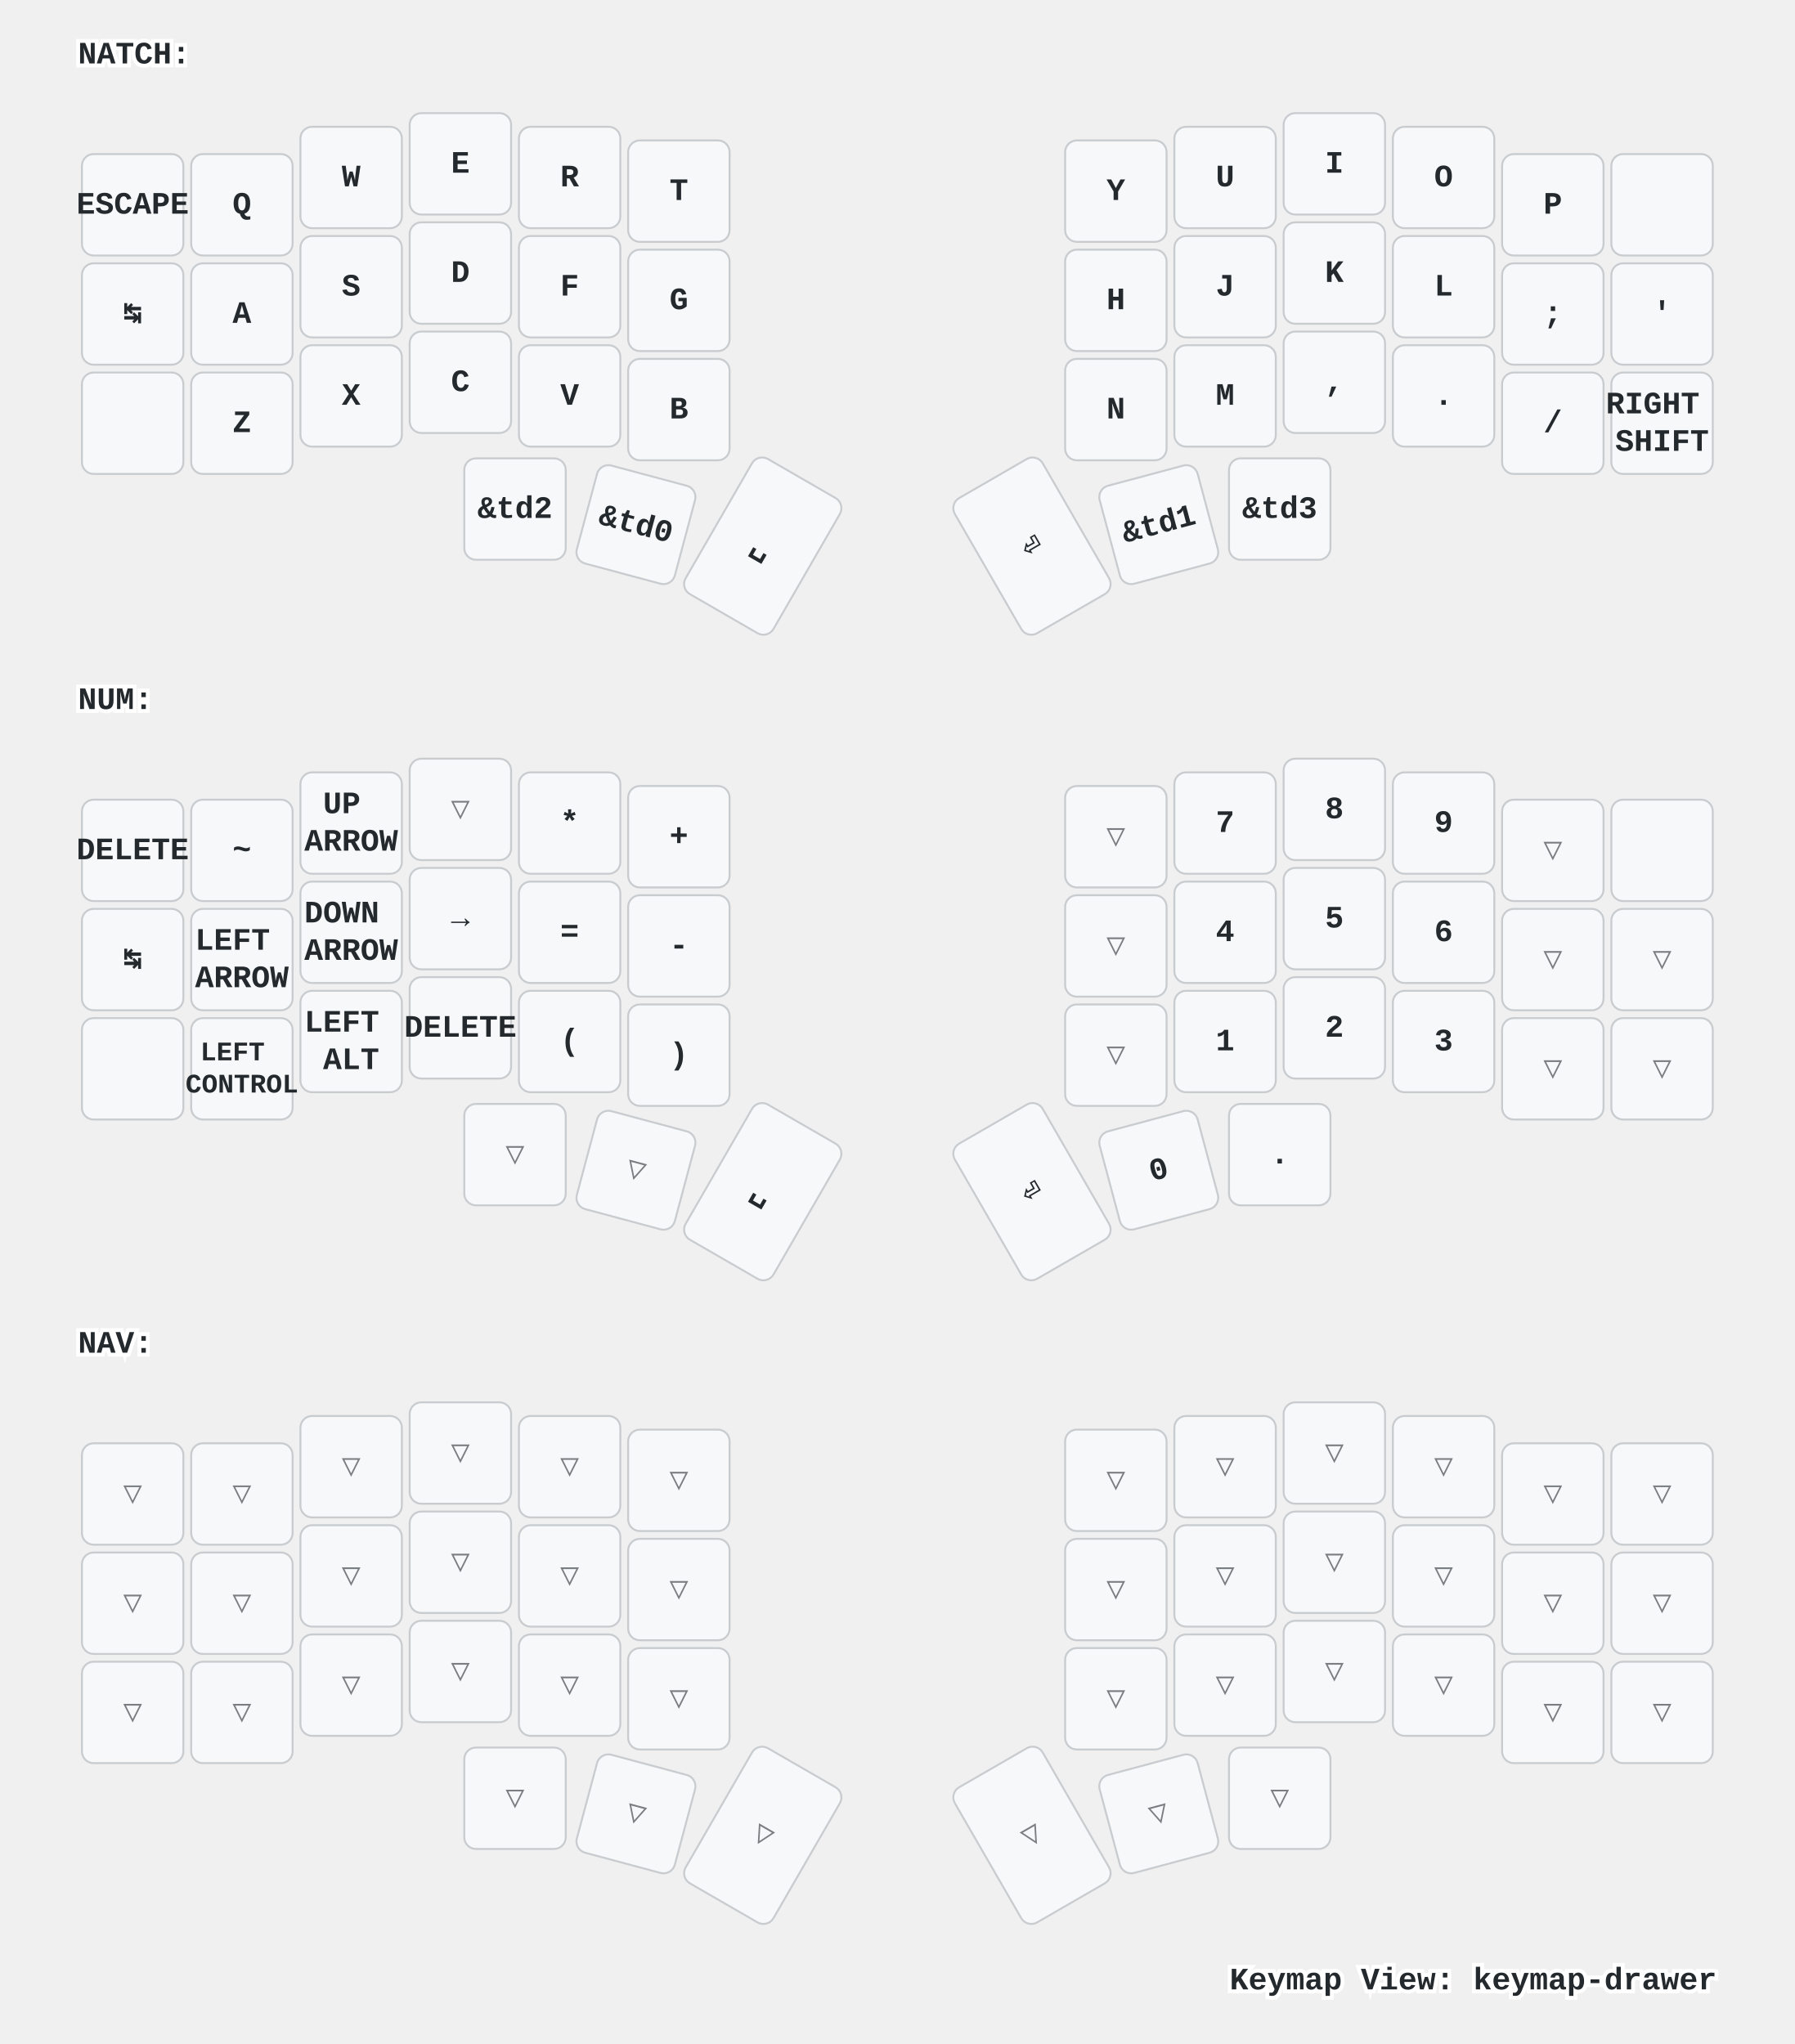
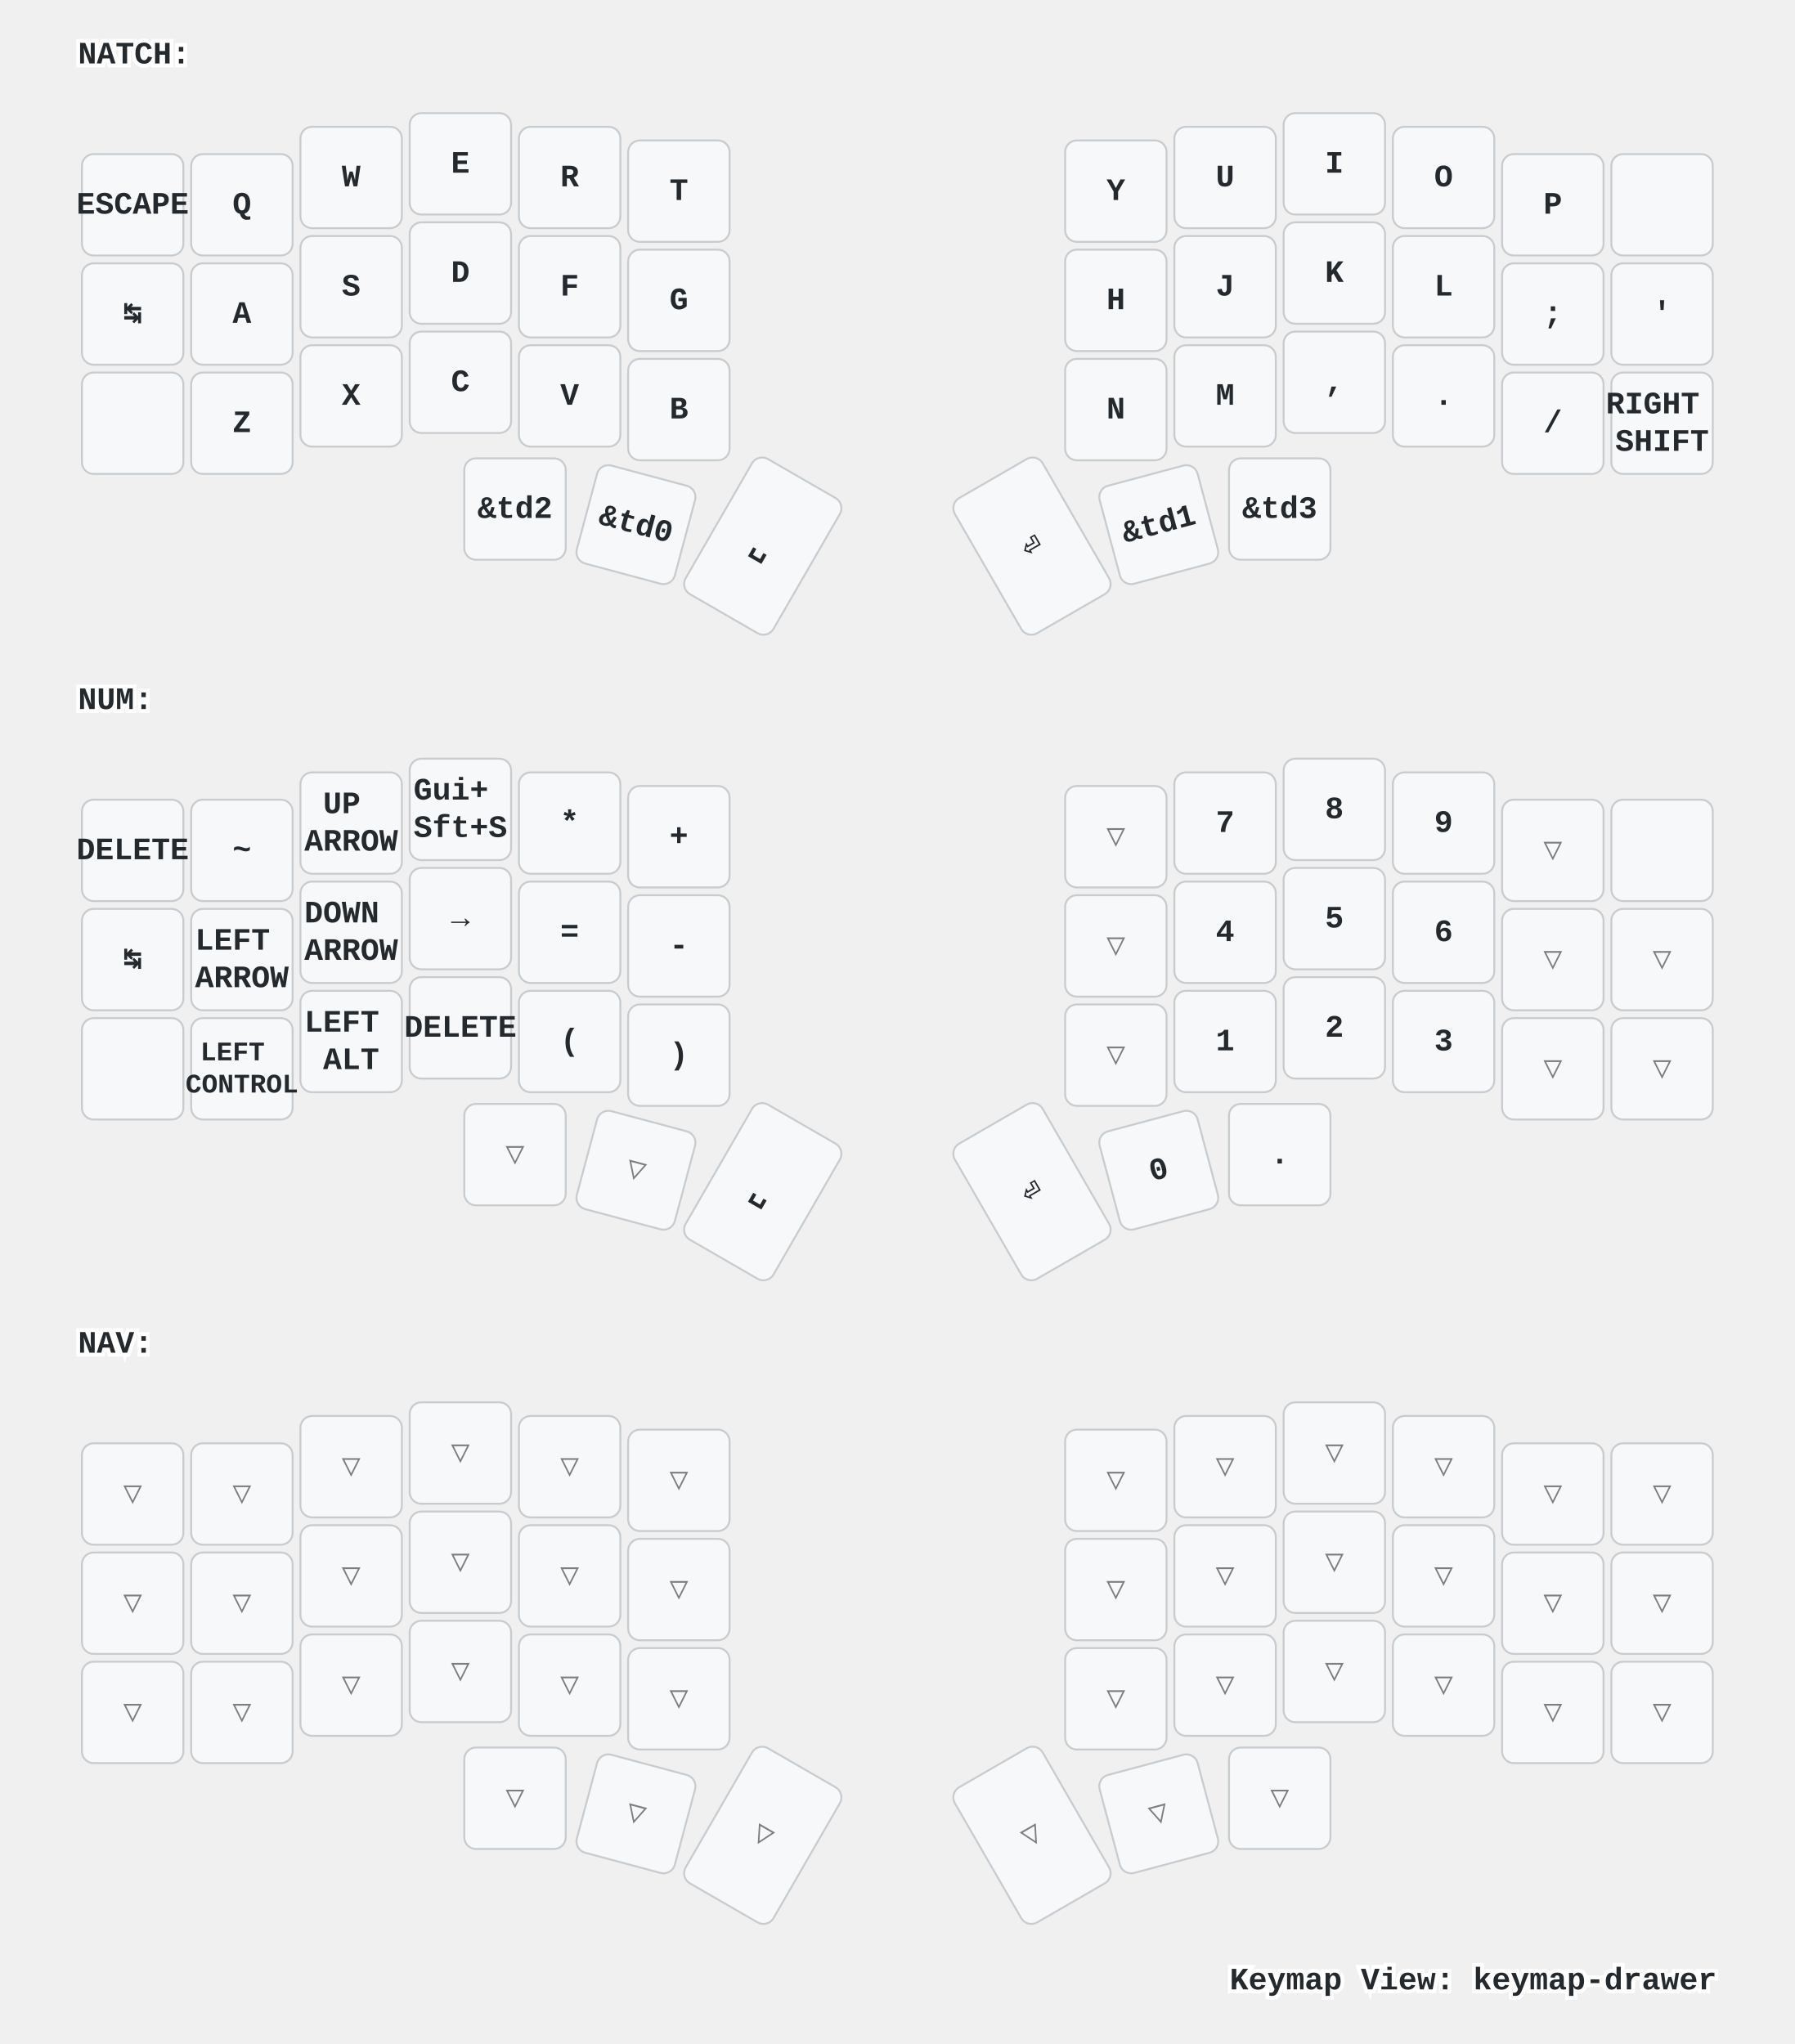
<svg xmlns="http://www.w3.org/2000/svg" xmlns:xlink="http://www.w3.org/1999/xlink" width="920" height="1048" viewBox="0 0 920 1048" class="keymap">
  <defs>/* start glyphs */
<svg id="mdi:apple-keyboard-control">
      <svg id="mdi-apple-keyboard-control" viewBox="0 0 24 24">
        <path d="M19.78,11.78L18.36,13.19L12,6.83L5.64,13.19L4.22,11.78L12,4L19.78,11.78Z" />
      </svg>
    </svg>
    <svg id="mdi:apple-keyboard-shift">
      <svg id="mdi-apple-keyboard-shift" viewBox="0 0 24 24">
        <path d="M15,18V12H17.17L12,6.83L6.83,12H9V18H15M12,4L22,14H17V20H7V14H2L12,4Z" />
      </svg>
    </svg>
    <svg id="mdi:backspace-outline">
      <svg id="mdi-backspace-outline" viewBox="0 0 24 24">
        <path d="M19,15.59L17.59,17L14,13.41L10.41,17L9,15.59L12.59,12L9,8.41L10.41,7L14,10.59L17.59,7L19,8.41L15.41,12L19,15.59M22,3A2,2 0 0,1 24,5V19A2,2 0 0,1 22,21H7C6.31,21 5.77,20.64 5.41,20.11L0,12L5.41,3.88C5.77,3.35 6.31,3 7,3H22M22,5H7L2.28,12L7,19H22V5Z" />
      </svg>
    </svg>
  </defs>/* end glyphs */
<style>/* inherit to force styles through use tags */
svg path {
    fill: inherit;
}

/* font and background color specifications */
svg.keymap {
    font-family: SFMono-Regular,Consolas,Liberation Mono,Menlo,monospace;
    font-size: 14px;
    font-kerning: normal;
    text-rendering: optimizeLegibility;
    fill: #24292e;
}

/* default key styling */
rect.key {
    fill: #f6f8fa;
}

rect.key, rect.combo {
    stroke: #c9cccf;
    stroke-width: 1;
}

/* default key side styling, only used is draw_key_sides is set */
rect.side {
    filter: brightness(90%);
}

/* color accent for combo boxes */
rect.combo, rect.combo-separate {
    fill: #cdf;
}

/* color accent for held keys */
rect.held, rect.combo.held {
    fill: #fdd;
}

/* color accent for ghost (optional) keys */
rect.ghost, rect.combo.ghost {
    stroke-dasharray: 4, 4;
    stroke-width: 2;
}

text {
    text-anchor: middle;
    dominant-baseline: middle;
}

/* styling for layer labels */
text.label {
    font-weight: bold;
    text-anchor: start;
    stroke: white;
    stroke-width: 4;
    paint-order: stroke;
}

/* styling for optional footer */
text.footer {
    text-anchor: end;
    dominant-baseline: auto;
    stroke: white;
    stroke-width: 4;
    paint-order: stroke;
}

/* styling for combo tap, and key non-tap label text */
text.combo, text.hold, text.shifted, text.left, text.right {
    font-size: 11px;
}

text.hold {
    text-anchor: middle;
    dominant-baseline: auto;
}

text.shifted {
    text-anchor: middle;
    dominant-baseline: hanging;
}

text.left {
    text-anchor: start;
}

text.right {
    text-anchor: end;
}

text.layer-activator {
    text-decoration: underline;
}

/* styling for hold/shifted label text in combo box */
text.combo.hold, text.combo.shifted, text.combo.left, text.combo.right {
    font-size: 8px;
}

/* lighter symbol for transparent keys */
text.trans {
    fill: #7b7e81;
}

/* styling for combo dendrons */
path.combo {
    stroke-width: 1;
    stroke: gray;
    fill: none;
}

/* Start Tabler Icons Cleanup */
/* cannot use height/width with glyphs */
.icon-tabler &gt; path {
    fill: inherit;
    stroke: inherit;
    stroke-width: 2;
}
/* hide tabler's default box */
.icon-tabler &gt; path[stroke="none"][fill="none"] {
    visibility: hidden;
}
/* End Tabler Icons Cleanup */

/* For default sytles, see https://github.com/caksoylar/keymap-drawer/blob/main/keymap_drawer/config.py#L85 */

svg.keymap {
  font-family: Ubuntu Mono, Inconsolata, Consolas, Liberation Mono, Menlo, monospace;
  font-size: 16px;
  font-weight: bold;
  text-rendering: optimizeLegibility;
}

/* Color accent for held keys
red = #f00
green = #0f0
blue = #00f
yellow = #ff0
cyan = #0ff
magenta = #f0f
white = #fff
black = #000
grey = #888
light grey = #ccc
#ffc
*/
rect.held, rect.combo.held {
    fill: #f00;
}

/* Technique borrowed and extended from https://github.com/englmaxi/zmk-config/blob/master/keymap-drawer/config.yaml */
.sym_sub_text.tap {
  translate: -5px 2px;
  font-size: 20px;
}
.sym_sub_text.shifted {
  translate: 10px 13px;
  font-size: 10px;
  opacity: 1.0;
}
.combo.sym_sub_text.tap {
  translate: -1px 1px;
}
.combo.sym_sub_text.shifted {
  translate: 7px 5px;
  font-size: 10px;
  opacity: 1.0;
}

/* Toggle */
.toggle.shifted {
  translate: -10px 12px;
}

.toggle.hold {
  translate: 13px -23px;
}

/* Variant for tap-dances */
.tap_dance.tap {
  translate: -7px 0px;
  font-size: 12px;
}
.tap_dance.shifted {
  translate: 7px 17px;
  font-size: 12px;
  opacity: 1.0;
}

/* Variant for symbol next to symbol */
.sym_by_sym.tap {
  translate: -6px 0px;
}
.sym_by_sym.shifted {
  translate: 10px 12px;
  opacity: 1.0;
}

.combo.sym_by_sym.tap {
  translate: -35px 0px;
}
.combo.sym_by_sym.shifted {
  translate: 35px 20px;
  opacity: 1.0;
}

.combo.sym_by_sym.hold {
  visibility: hidden;
}

/* hide hold box for combo sym_by_sym */
.combo.sym_by_sym.hold &gt; path[stroke="none"][fill="none"] {
  visibility: hidden;
}
</style>
  <g transform="translate(40, 0)" class="layer-NATCH">
    <text x="0" y="28" class="label" id="NATCH">NATCH:</text>
    <g transform="translate(0, 56)">
      <g transform="translate(28, 49)" class="key keypos-0">
        <rect rx="6" ry="6" x="-26" y="-26" width="52" height="52" class="key" />
        <text x="0" y="0" class="key tap">ESCAPE</text>
      </g>
      <g transform="translate(84, 49)" class="key keypos-1">
        <rect rx="6" ry="6" x="-26" y="-26" width="52" height="52" class="key" />
        <text x="0" y="0" class="key tap">Q</text>
      </g>
      <g transform="translate(140, 35)" class="key keypos-2">
        <rect rx="6" ry="6" x="-26" y="-26" width="52" height="52" class="key" />
        <text x="0" y="0" class="key tap">W</text>
      </g>
      <g transform="translate(196, 28)" class="key keypos-3">
        <rect rx="6" ry="6" x="-26" y="-26" width="52" height="52" class="key" />
        <text x="0" y="0" class="key tap">E</text>
      </g>
      <g transform="translate(252, 35)" class="key keypos-4">
        <rect rx="6" ry="6" x="-26" y="-26" width="52" height="52" class="key" />
        <text x="0" y="0" class="key tap">R</text>
      </g>
      <g transform="translate(308, 42)" class="key keypos-5">
        <rect rx="6" ry="6" x="-26" y="-26" width="52" height="52" class="key" />
        <text x="0" y="0" class="key tap">T</text>
      </g>
      <g transform="translate(532, 42)" class="key keypos-6">
        <rect rx="6" ry="6" x="-26" y="-26" width="52" height="52" class="key" />
        <text x="0" y="0" class="key tap">Y</text>
      </g>
      <g transform="translate(588, 35)" class="key keypos-7">
        <rect rx="6" ry="6" x="-26" y="-26" width="52" height="52" class="key" />
        <text x="0" y="0" class="key tap">U</text>
      </g>
      <g transform="translate(644, 28)" class="key keypos-8">
        <rect rx="6" ry="6" x="-26" y="-26" width="52" height="52" class="key" />
        <text x="0" y="0" class="key tap">I</text>
      </g>
      <g transform="translate(700, 35)" class="key keypos-9">
        <rect rx="6" ry="6" x="-26" y="-26" width="52" height="52" class="key" />
        <text x="0" y="0" class="key tap">O</text>
      </g>
      <g transform="translate(756, 49)" class="key keypos-10">
        <rect rx="6" ry="6" x="-26" y="-26" width="52" height="52" class="key" />
        <text x="0" y="0" class="key tap">P</text>
      </g>
      <g transform="translate(812, 49)" class="key keypos-11">
        <rect rx="6" ry="6" x="-26" y="-26" width="52" height="52" class="key" />
        <use href="#mdi:backspace-outline" xlink:href="#mdi:backspace-outline" x="-9" y="-9" height="18" width="18.0" class="key tap glyph mdi:backspace-outline" />
      </g>
      <g transform="translate(28, 105)" class="key keypos-12">
        <rect rx="6" ry="6" x="-26" y="-26" width="52" height="52" class="key" />
        <text x="0" y="0" class="key tap">↹</text>
      </g>
      <g transform="translate(84, 105)" class="key keypos-13">
        <rect rx="6" ry="6" x="-26" y="-26" width="52" height="52" class="key" />
        <text x="0" y="0" class="key tap">A</text>
      </g>
      <g transform="translate(140, 91)" class="key keypos-14">
        <rect rx="6" ry="6" x="-26" y="-26" width="52" height="52" class="key" />
        <text x="0" y="0" class="key tap">S</text>
      </g>
      <g transform="translate(196, 84)" class="key keypos-15">
        <rect rx="6" ry="6" x="-26" y="-26" width="52" height="52" class="key" />
        <text x="0" y="0" class="key tap">D</text>
      </g>
      <g transform="translate(252, 91)" class="key keypos-16">
        <rect rx="6" ry="6" x="-26" y="-26" width="52" height="52" class="key" />
        <text x="0" y="0" class="key tap">F</text>
      </g>
      <g transform="translate(308, 98)" class="key keypos-17">
        <rect rx="6" ry="6" x="-26" y="-26" width="52" height="52" class="key" />
        <text x="0" y="0" class="key tap">G</text>
      </g>
      <g transform="translate(532, 98)" class="key keypos-18">
        <rect rx="6" ry="6" x="-26" y="-26" width="52" height="52" class="key" />
        <text x="0" y="0" class="key tap">H</text>
      </g>
      <g transform="translate(588, 91)" class="key keypos-19">
        <rect rx="6" ry="6" x="-26" y="-26" width="52" height="52" class="key" />
        <text x="0" y="0" class="key tap">J</text>
      </g>
      <g transform="translate(644, 84)" class="key keypos-20">
        <rect rx="6" ry="6" x="-26" y="-26" width="52" height="52" class="key" />
        <text x="0" y="0" class="key tap">K</text>
      </g>
      <g transform="translate(700, 91)" class="key keypos-21">
        <rect rx="6" ry="6" x="-26" y="-26" width="52" height="52" class="key" />
        <text x="0" y="0" class="key tap">L</text>
      </g>
      <g transform="translate(756, 105)" class="key keypos-22">
        <rect rx="6" ry="6" x="-26" y="-26" width="52" height="52" class="key" />
        <text x="0" y="0" class="key tap">;</text>
      </g>
      <g transform="translate(812, 105)" class="key keypos-23">
        <rect rx="6" ry="6" x="-26" y="-26" width="52" height="52" class="key" />
        <text x="0" y="0" class="key tap">'</text>
      </g>
      <g transform="translate(28, 161)" class="key keypos-24">
        <rect rx="6" ry="6" x="-26" y="-26" width="52" height="52" class="key" />
        <use href="#mdi:apple-keyboard-control" xlink:href="#mdi:apple-keyboard-control" x="-9" y="-9" height="18" width="18.0" class="key tap glyph mdi:apple-keyboard-control" />
      </g>
      <g transform="translate(84, 161)" class="key keypos-25">
        <rect rx="6" ry="6" x="-26" y="-26" width="52" height="52" class="key" />
        <text x="0" y="0" class="key tap">Z</text>
      </g>
      <g transform="translate(140, 147)" class="key keypos-26">
        <rect rx="6" ry="6" x="-26" y="-26" width="52" height="52" class="key" />
        <text x="0" y="0" class="key tap">X</text>
      </g>
      <g transform="translate(196, 140)" class="key keypos-27">
        <rect rx="6" ry="6" x="-26" y="-26" width="52" height="52" class="key" />
        <text x="0" y="0" class="key tap">C</text>
      </g>
      <g transform="translate(252, 147)" class="key keypos-28">
        <rect rx="6" ry="6" x="-26" y="-26" width="52" height="52" class="key" />
        <text x="0" y="0" class="key tap">V</text>
      </g>
      <g transform="translate(308, 154)" class="key keypos-29">
        <rect rx="6" ry="6" x="-26" y="-26" width="52" height="52" class="key" />
        <text x="0" y="0" class="key tap">B</text>
      </g>
      <g transform="translate(532, 154)" class="key keypos-30">
        <rect rx="6" ry="6" x="-26" y="-26" width="52" height="52" class="key" />
        <text x="0" y="0" class="key tap">N</text>
      </g>
      <g transform="translate(588, 147)" class="key keypos-31">
        <rect rx="6" ry="6" x="-26" y="-26" width="52" height="52" class="key" />
        <text x="0" y="0" class="key tap">M</text>
      </g>
      <g transform="translate(644, 140)" class="key keypos-32">
        <rect rx="6" ry="6" x="-26" y="-26" width="52" height="52" class="key" />
        <text x="0" y="0" class="key tap">,</text>
      </g>
      <g transform="translate(700, 147)" class="key keypos-33">
        <rect rx="6" ry="6" x="-26" y="-26" width="52" height="52" class="key" />
        <text x="0" y="0" class="key tap">.</text>
      </g>
      <g transform="translate(756, 161)" class="key keypos-34">
        <rect rx="6" ry="6" x="-26" y="-26" width="52" height="52" class="key" />
        <text x="0" y="0" class="key tap">/</text>
      </g>
      <g transform="translate(812, 161)" class="key keypos-35">
        <rect rx="6" ry="6" x="-26" y="-26" width="52" height="52" class="key" />
        <text x="0" y="0" class="key tap">
          <tspan x="0" dy="-0.6em">RIGHT</tspan>
          <tspan x="0" dy="1.2em">SHIFT</tspan>
        </text>
      </g>
      <g transform="translate(224, 205)" class="key keypos-36">
        <rect rx="6" ry="6" x="-26" y="-26" width="52" height="52" class="key" />
        <text x="0" y="0" class="key tap">&amp;td2</text>
      </g>
      <g transform="translate(286, 213) rotate(15.0)" class="key keypos-37">
        <rect rx="6" ry="6" x="-26" y="-26" width="52" height="52" class="key" />
        <text x="0" y="0" class="key tap">&amp;td0</text>
      </g>
      <g transform="translate(351, 224) rotate(30.0)" class="key keypos-38">
        <rect rx="6" ry="6" x="-26" y="-40" width="52" height="80" class="key" />
        <text x="0" y="0" class="key tap">␣</text>
      </g>
      <g transform="translate(489, 224) rotate(-30.0)" class="key keypos-39">
        <rect rx="6" ry="6" x="-26" y="-40" width="52" height="80" class="key" />
        <text x="0" y="0" class="key tap">⏎</text>
      </g>
      <g transform="translate(554, 213) rotate(-15.0)" class="key keypos-40">
        <rect rx="6" ry="6" x="-26" y="-26" width="52" height="52" class="key" />
        <text x="0" y="0" class="key tap">&amp;td1</text>
      </g>
      <g transform="translate(616, 205)" class="key keypos-41">
        <rect rx="6" ry="6" x="-26" y="-26" width="52" height="52" class="key" />
        <text x="0" y="0" class="key tap">&amp;td3</text>
      </g>
    </g>
  </g>
  <g transform="translate(40, 331)" class="layer-NUM">
    <text x="0" y="28" class="label" id="NUM">NUM:</text>
    <g transform="translate(0, 56)">
      <g transform="translate(28, 49)" class="key keypos-0">
        <rect rx="6" ry="6" x="-26" y="-26" width="52" height="52" class="key" />
        <text x="0" y="0" class="key tap">DELETE</text>
      </g>
      <g transform="translate(84, 49)" class="key keypos-1">
        <rect rx="6" ry="6" x="-26" y="-26" width="52" height="52" class="key" />
        <text x="0" y="0" class="key tap">~</text>
      </g>
      <g transform="translate(140, 35)" class="key keypos-2">
        <rect rx="6" ry="6" x="-26" y="-26" width="52" height="52" class="key" />
        <text x="0" y="0" class="key tap">
          <tspan x="0" dy="-0.6em">UP</tspan>
          <tspan x="0" dy="1.2em">ARROW</tspan>
        </text>
      </g>
-       <g transform="translate(196, 28)" class="key trans keypos-3">
-         <rect rx="6" ry="6" x="-26" y="-26" width="52" height="52" class="key trans" />
-         <text x="0" y="0" class="key trans tap">▽</text>
+       <g transform="translate(196, 28)" class="key keypos-3">
+         <rect rx="6" ry="6" x="-26" y="-26" width="52" height="52" class="key" />
+         <text x="0" y="0" class="key tap">
+           <tspan x="0" dy="-0.6em">Gui+</tspan>
+           <tspan x="0" dy="1.2em">Sft+S</tspan>
+         </text>
      </g>
      <g transform="translate(252, 35)" class="key keypos-4">
        <rect rx="6" ry="6" x="-26" y="-26" width="52" height="52" class="key" />
        <text x="0" y="0" class="key tap">*</text>
      </g>
      <g transform="translate(308, 42)" class="key keypos-5">
        <rect rx="6" ry="6" x="-26" y="-26" width="52" height="52" class="key" />
        <text x="0" y="0" class="key tap">+</text>
      </g>
      <g transform="translate(532, 42)" class="key trans keypos-6">
        <rect rx="6" ry="6" x="-26" y="-26" width="52" height="52" class="key trans" />
        <text x="0" y="0" class="key trans tap">▽</text>
      </g>
      <g transform="translate(588, 35)" class="key keypos-7">
        <rect rx="6" ry="6" x="-26" y="-26" width="52" height="52" class="key" />
        <text x="0" y="0" class="key tap">7</text>
      </g>
      <g transform="translate(644, 28)" class="key keypos-8">
        <rect rx="6" ry="6" x="-26" y="-26" width="52" height="52" class="key" />
        <text x="0" y="0" class="key tap">8</text>
      </g>
      <g transform="translate(700, 35)" class="key keypos-9">
        <rect rx="6" ry="6" x="-26" y="-26" width="52" height="52" class="key" />
        <text x="0" y="0" class="key tap">9</text>
      </g>
      <g transform="translate(756, 49)" class="key trans keypos-10">
        <rect rx="6" ry="6" x="-26" y="-26" width="52" height="52" class="key trans" />
        <text x="0" y="0" class="key trans tap">▽</text>
      </g>
      <g transform="translate(812, 49)" class="key keypos-11">
        <rect rx="6" ry="6" x="-26" y="-26" width="52" height="52" class="key" />
        <use href="#mdi:backspace-outline" xlink:href="#mdi:backspace-outline" x="-9" y="-9" height="18" width="18.0" class="key tap glyph mdi:backspace-outline" />
      </g>
      <g transform="translate(28, 105)" class="key keypos-12">
        <rect rx="6" ry="6" x="-26" y="-26" width="52" height="52" class="key" />
        <text x="0" y="0" class="key tap">↹</text>
      </g>
      <g transform="translate(84, 105)" class="key keypos-13">
        <rect rx="6" ry="6" x="-26" y="-26" width="52" height="52" class="key" />
        <text x="0" y="0" class="key tap">
          <tspan x="0" dy="-0.6em">LEFT</tspan>
          <tspan x="0" dy="1.2em">ARROW</tspan>
        </text>
      </g>
      <g transform="translate(140, 91)" class="key keypos-14">
        <rect rx="6" ry="6" x="-26" y="-26" width="52" height="52" class="key" />
        <text x="0" y="0" class="key tap">
          <tspan x="0" dy="-0.6em">DOWN</tspan>
          <tspan x="0" dy="1.2em">ARROW</tspan>
        </text>
      </g>
      <g transform="translate(196, 84)" class="key keypos-15">
        <rect rx="6" ry="6" x="-26" y="-26" width="52" height="52" class="key" />
        <text x="0" y="0" class="key tap">→</text>
      </g>
      <g transform="translate(252, 91)" class="key keypos-16">
        <rect rx="6" ry="6" x="-26" y="-26" width="52" height="52" class="key" />
        <text x="0" y="0" class="key tap">=</text>
      </g>
      <g transform="translate(308, 98)" class="key keypos-17">
        <rect rx="6" ry="6" x="-26" y="-26" width="52" height="52" class="key" />
        <text x="0" y="0" class="key tap">-</text>
      </g>
      <g transform="translate(532, 98)" class="key trans keypos-18">
        <rect rx="6" ry="6" x="-26" y="-26" width="52" height="52" class="key trans" />
        <text x="0" y="0" class="key trans tap">▽</text>
      </g>
      <g transform="translate(588, 91)" class="key keypos-19">
        <rect rx="6" ry="6" x="-26" y="-26" width="52" height="52" class="key" />
        <text x="0" y="0" class="key tap">4</text>
      </g>
      <g transform="translate(644, 84)" class="key keypos-20">
        <rect rx="6" ry="6" x="-26" y="-26" width="52" height="52" class="key" />
        <text x="0" y="0" class="key tap">5</text>
      </g>
      <g transform="translate(700, 91)" class="key keypos-21">
        <rect rx="6" ry="6" x="-26" y="-26" width="52" height="52" class="key" />
        <text x="0" y="0" class="key tap">6</text>
      </g>
      <g transform="translate(756, 105)" class="key trans keypos-22">
        <rect rx="6" ry="6" x="-26" y="-26" width="52" height="52" class="key trans" />
        <text x="0" y="0" class="key trans tap">▽</text>
      </g>
      <g transform="translate(812, 105)" class="key trans keypos-23">
        <rect rx="6" ry="6" x="-26" y="-26" width="52" height="52" class="key trans" />
        <text x="0" y="0" class="key trans tap">▽</text>
      </g>
      <g transform="translate(28, 161)" class="key keypos-24">
        <rect rx="6" ry="6" x="-26" y="-26" width="52" height="52" class="key" />
        <use href="#mdi:apple-keyboard-shift" xlink:href="#mdi:apple-keyboard-shift" x="-9" y="-9" height="18" width="18.0" class="key tap glyph mdi:apple-keyboard-shift" />
      </g>
      <g transform="translate(84, 161)" class="key keypos-25">
        <rect rx="6" ry="6" x="-26" y="-26" width="52" height="52" class="key" />
        <text x="0" y="0" class="key tap">
          <tspan x="0" dy="-0.6em" style="font-size: 86%">LEFT</tspan>
          <tspan x="0" dy="1.2em" style="font-size: 86%">CONTROL</tspan>
        </text>
      </g>
      <g transform="translate(140, 147)" class="key keypos-26">
        <rect rx="6" ry="6" x="-26" y="-26" width="52" height="52" class="key" />
        <text x="0" y="0" class="key tap">
          <tspan x="0" dy="-0.6em">LEFT</tspan>
          <tspan x="0" dy="1.2em">ALT</tspan>
        </text>
      </g>
      <g transform="translate(196, 140)" class="key keypos-27">
        <rect rx="6" ry="6" x="-26" y="-26" width="52" height="52" class="key" />
        <text x="0" y="0" class="key tap">DELETE</text>
      </g>
      <g transform="translate(252, 147)" class="key keypos-28">
        <rect rx="6" ry="6" x="-26" y="-26" width="52" height="52" class="key" />
        <text x="0" y="0" class="key tap">(</text>
      </g>
      <g transform="translate(308, 154)" class="key keypos-29">
        <rect rx="6" ry="6" x="-26" y="-26" width="52" height="52" class="key" />
        <text x="0" y="0" class="key tap">)</text>
      </g>
      <g transform="translate(532, 154)" class="key trans keypos-30">
        <rect rx="6" ry="6" x="-26" y="-26" width="52" height="52" class="key trans" />
        <text x="0" y="0" class="key trans tap">▽</text>
      </g>
      <g transform="translate(588, 147)" class="key keypos-31">
        <rect rx="6" ry="6" x="-26" y="-26" width="52" height="52" class="key" />
        <text x="0" y="0" class="key tap">1</text>
      </g>
      <g transform="translate(644, 140)" class="key keypos-32">
        <rect rx="6" ry="6" x="-26" y="-26" width="52" height="52" class="key" />
        <text x="0" y="0" class="key tap">2</text>
      </g>
      <g transform="translate(700, 147)" class="key keypos-33">
        <rect rx="6" ry="6" x="-26" y="-26" width="52" height="52" class="key" />
        <text x="0" y="0" class="key tap">3</text>
      </g>
      <g transform="translate(756, 161)" class="key trans keypos-34">
        <rect rx="6" ry="6" x="-26" y="-26" width="52" height="52" class="key trans" />
        <text x="0" y="0" class="key trans tap">▽</text>
      </g>
      <g transform="translate(812, 161)" class="key trans keypos-35">
        <rect rx="6" ry="6" x="-26" y="-26" width="52" height="52" class="key trans" />
        <text x="0" y="0" class="key trans tap">▽</text>
      </g>
      <g transform="translate(224, 205)" class="key trans keypos-36">
        <rect rx="6" ry="6" x="-26" y="-26" width="52" height="52" class="key trans" />
        <text x="0" y="0" class="key trans tap">▽</text>
      </g>
      <g transform="translate(286, 213) rotate(15.0)" class="key trans keypos-37">
        <rect rx="6" ry="6" x="-26" y="-26" width="52" height="52" class="key trans" />
        <text x="0" y="0" class="key trans tap">▽</text>
      </g>
      <g transform="translate(351, 224) rotate(30.0)" class="key keypos-38">
        <rect rx="6" ry="6" x="-26" y="-40" width="52" height="80" class="key" />
        <text x="0" y="0" class="key tap">␣</text>
      </g>
      <g transform="translate(489, 224) rotate(-30.0)" class="key keypos-39">
        <rect rx="6" ry="6" x="-26" y="-40" width="52" height="80" class="key" />
        <text x="0" y="0" class="key tap">⏎</text>
      </g>
      <g transform="translate(554, 213) rotate(-15.0)" class="key keypos-40">
        <rect rx="6" ry="6" x="-26" y="-26" width="52" height="52" class="key" />
        <text x="0" y="0" class="key tap">0</text>
      </g>
      <g transform="translate(616, 205)" class="key keypos-41">
        <rect rx="6" ry="6" x="-26" y="-26" width="52" height="52" class="key" />
        <text x="0" y="0" class="key tap">.</text>
      </g>
    </g>
  </g>
  <g transform="translate(40, 661)" class="layer-NAV">
    <text x="0" y="28" class="label" id="NAV">NAV:</text>
    <g transform="translate(0, 56)">
      <g transform="translate(28, 49)" class="key trans keypos-0">
        <rect rx="6" ry="6" x="-26" y="-26" width="52" height="52" class="key trans" />
        <text x="0" y="0" class="key trans tap">▽</text>
      </g>
      <g transform="translate(84, 49)" class="key trans keypos-1">
        <rect rx="6" ry="6" x="-26" y="-26" width="52" height="52" class="key trans" />
        <text x="0" y="0" class="key trans tap">▽</text>
      </g>
      <g transform="translate(140, 35)" class="key trans keypos-2">
        <rect rx="6" ry="6" x="-26" y="-26" width="52" height="52" class="key trans" />
        <text x="0" y="0" class="key trans tap">▽</text>
      </g>
      <g transform="translate(196, 28)" class="key trans keypos-3">
        <rect rx="6" ry="6" x="-26" y="-26" width="52" height="52" class="key trans" />
        <text x="0" y="0" class="key trans tap">▽</text>
      </g>
      <g transform="translate(252, 35)" class="key trans keypos-4">
        <rect rx="6" ry="6" x="-26" y="-26" width="52" height="52" class="key trans" />
        <text x="0" y="0" class="key trans tap">▽</text>
      </g>
      <g transform="translate(308, 42)" class="key trans keypos-5">
        <rect rx="6" ry="6" x="-26" y="-26" width="52" height="52" class="key trans" />
        <text x="0" y="0" class="key trans tap">▽</text>
      </g>
      <g transform="translate(532, 42)" class="key trans keypos-6">
        <rect rx="6" ry="6" x="-26" y="-26" width="52" height="52" class="key trans" />
        <text x="0" y="0" class="key trans tap">▽</text>
      </g>
      <g transform="translate(588, 35)" class="key trans keypos-7">
        <rect rx="6" ry="6" x="-26" y="-26" width="52" height="52" class="key trans" />
        <text x="0" y="0" class="key trans tap">▽</text>
      </g>
      <g transform="translate(644, 28)" class="key trans keypos-8">
        <rect rx="6" ry="6" x="-26" y="-26" width="52" height="52" class="key trans" />
        <text x="0" y="0" class="key trans tap">▽</text>
      </g>
      <g transform="translate(700, 35)" class="key trans keypos-9">
        <rect rx="6" ry="6" x="-26" y="-26" width="52" height="52" class="key trans" />
        <text x="0" y="0" class="key trans tap">▽</text>
      </g>
      <g transform="translate(756, 49)" class="key trans keypos-10">
        <rect rx="6" ry="6" x="-26" y="-26" width="52" height="52" class="key trans" />
        <text x="0" y="0" class="key trans tap">▽</text>
      </g>
      <g transform="translate(812, 49)" class="key trans keypos-11">
        <rect rx="6" ry="6" x="-26" y="-26" width="52" height="52" class="key trans" />
        <text x="0" y="0" class="key trans tap">▽</text>
      </g>
      <g transform="translate(28, 105)" class="key trans keypos-12">
        <rect rx="6" ry="6" x="-26" y="-26" width="52" height="52" class="key trans" />
        <text x="0" y="0" class="key trans tap">▽</text>
      </g>
      <g transform="translate(84, 105)" class="key trans keypos-13">
        <rect rx="6" ry="6" x="-26" y="-26" width="52" height="52" class="key trans" />
        <text x="0" y="0" class="key trans tap">▽</text>
      </g>
      <g transform="translate(140, 91)" class="key trans keypos-14">
        <rect rx="6" ry="6" x="-26" y="-26" width="52" height="52" class="key trans" />
        <text x="0" y="0" class="key trans tap">▽</text>
      </g>
      <g transform="translate(196, 84)" class="key trans keypos-15">
        <rect rx="6" ry="6" x="-26" y="-26" width="52" height="52" class="key trans" />
        <text x="0" y="0" class="key trans tap">▽</text>
      </g>
      <g transform="translate(252, 91)" class="key trans keypos-16">
        <rect rx="6" ry="6" x="-26" y="-26" width="52" height="52" class="key trans" />
        <text x="0" y="0" class="key trans tap">▽</text>
      </g>
      <g transform="translate(308, 98)" class="key trans keypos-17">
        <rect rx="6" ry="6" x="-26" y="-26" width="52" height="52" class="key trans" />
        <text x="0" y="0" class="key trans tap">▽</text>
      </g>
      <g transform="translate(532, 98)" class="key trans keypos-18">
        <rect rx="6" ry="6" x="-26" y="-26" width="52" height="52" class="key trans" />
        <text x="0" y="0" class="key trans tap">▽</text>
      </g>
      <g transform="translate(588, 91)" class="key trans keypos-19">
        <rect rx="6" ry="6" x="-26" y="-26" width="52" height="52" class="key trans" />
        <text x="0" y="0" class="key trans tap">▽</text>
      </g>
      <g transform="translate(644, 84)" class="key trans keypos-20">
        <rect rx="6" ry="6" x="-26" y="-26" width="52" height="52" class="key trans" />
        <text x="0" y="0" class="key trans tap">▽</text>
      </g>
      <g transform="translate(700, 91)" class="key trans keypos-21">
        <rect rx="6" ry="6" x="-26" y="-26" width="52" height="52" class="key trans" />
        <text x="0" y="0" class="key trans tap">▽</text>
      </g>
      <g transform="translate(756, 105)" class="key trans keypos-22">
        <rect rx="6" ry="6" x="-26" y="-26" width="52" height="52" class="key trans" />
        <text x="0" y="0" class="key trans tap">▽</text>
      </g>
      <g transform="translate(812, 105)" class="key trans keypos-23">
        <rect rx="6" ry="6" x="-26" y="-26" width="52" height="52" class="key trans" />
        <text x="0" y="0" class="key trans tap">▽</text>
      </g>
      <g transform="translate(28, 161)" class="key trans keypos-24">
        <rect rx="6" ry="6" x="-26" y="-26" width="52" height="52" class="key trans" />
        <text x="0" y="0" class="key trans tap">▽</text>
      </g>
      <g transform="translate(84, 161)" class="key trans keypos-25">
        <rect rx="6" ry="6" x="-26" y="-26" width="52" height="52" class="key trans" />
        <text x="0" y="0" class="key trans tap">▽</text>
      </g>
      <g transform="translate(140, 147)" class="key trans keypos-26">
        <rect rx="6" ry="6" x="-26" y="-26" width="52" height="52" class="key trans" />
        <text x="0" y="0" class="key trans tap">▽</text>
      </g>
      <g transform="translate(196, 140)" class="key trans keypos-27">
        <rect rx="6" ry="6" x="-26" y="-26" width="52" height="52" class="key trans" />
        <text x="0" y="0" class="key trans tap">▽</text>
      </g>
      <g transform="translate(252, 147)" class="key trans keypos-28">
        <rect rx="6" ry="6" x="-26" y="-26" width="52" height="52" class="key trans" />
        <text x="0" y="0" class="key trans tap">▽</text>
      </g>
      <g transform="translate(308, 154)" class="key trans keypos-29">
        <rect rx="6" ry="6" x="-26" y="-26" width="52" height="52" class="key trans" />
        <text x="0" y="0" class="key trans tap">▽</text>
      </g>
      <g transform="translate(532, 154)" class="key trans keypos-30">
        <rect rx="6" ry="6" x="-26" y="-26" width="52" height="52" class="key trans" />
        <text x="0" y="0" class="key trans tap">▽</text>
      </g>
      <g transform="translate(588, 147)" class="key trans keypos-31">
        <rect rx="6" ry="6" x="-26" y="-26" width="52" height="52" class="key trans" />
        <text x="0" y="0" class="key trans tap">▽</text>
      </g>
      <g transform="translate(644, 140)" class="key trans keypos-32">
        <rect rx="6" ry="6" x="-26" y="-26" width="52" height="52" class="key trans" />
        <text x="0" y="0" class="key trans tap">▽</text>
      </g>
      <g transform="translate(700, 147)" class="key trans keypos-33">
        <rect rx="6" ry="6" x="-26" y="-26" width="52" height="52" class="key trans" />
        <text x="0" y="0" class="key trans tap">▽</text>
      </g>
      <g transform="translate(756, 161)" class="key trans keypos-34">
        <rect rx="6" ry="6" x="-26" y="-26" width="52" height="52" class="key trans" />
        <text x="0" y="0" class="key trans tap">▽</text>
      </g>
      <g transform="translate(812, 161)" class="key trans keypos-35">
        <rect rx="6" ry="6" x="-26" y="-26" width="52" height="52" class="key trans" />
        <text x="0" y="0" class="key trans tap">▽</text>
      </g>
      <g transform="translate(224, 205)" class="key trans keypos-36">
        <rect rx="6" ry="6" x="-26" y="-26" width="52" height="52" class="key trans" />
        <text x="0" y="0" class="key trans tap">▽</text>
      </g>
      <g transform="translate(286, 213) rotate(15.0)" class="key trans keypos-37">
        <rect rx="6" ry="6" x="-26" y="-26" width="52" height="52" class="key trans" />
        <text x="0" y="0" class="key trans tap">▽</text>
      </g>
      <g transform="translate(351, 224) rotate(30.0)" class="key trans keypos-38">
        <rect rx="6" ry="6" x="-26" y="-40" width="52" height="80" class="key trans" />
        <text x="0" y="0" class="key trans tap">▽</text>
      </g>
      <g transform="translate(489, 224) rotate(-30.0)" class="key trans keypos-39">
        <rect rx="6" ry="6" x="-26" y="-40" width="52" height="80" class="key trans" />
        <text x="0" y="0" class="key trans tap">▽</text>
      </g>
      <g transform="translate(554, 213) rotate(-15.0)" class="key trans keypos-40">
        <rect rx="6" ry="6" x="-26" y="-26" width="52" height="52" class="key trans" />
        <text x="0" y="0" class="key trans tap">▽</text>
      </g>
      <g transform="translate(616, 205)" class="key trans keypos-41">
        <rect rx="6" ry="6" x="-26" y="-26" width="52" height="52" class="key trans" />
        <text x="0" y="0" class="key trans tap">▽</text>
      </g>
    </g>
  </g>
  <text x="880.0" y="1020.0" class="footer">Keymap View: <a href="https://github.com/caksoylar/keymap-drawer">keymap-drawer</a>
  </text>
</svg>
